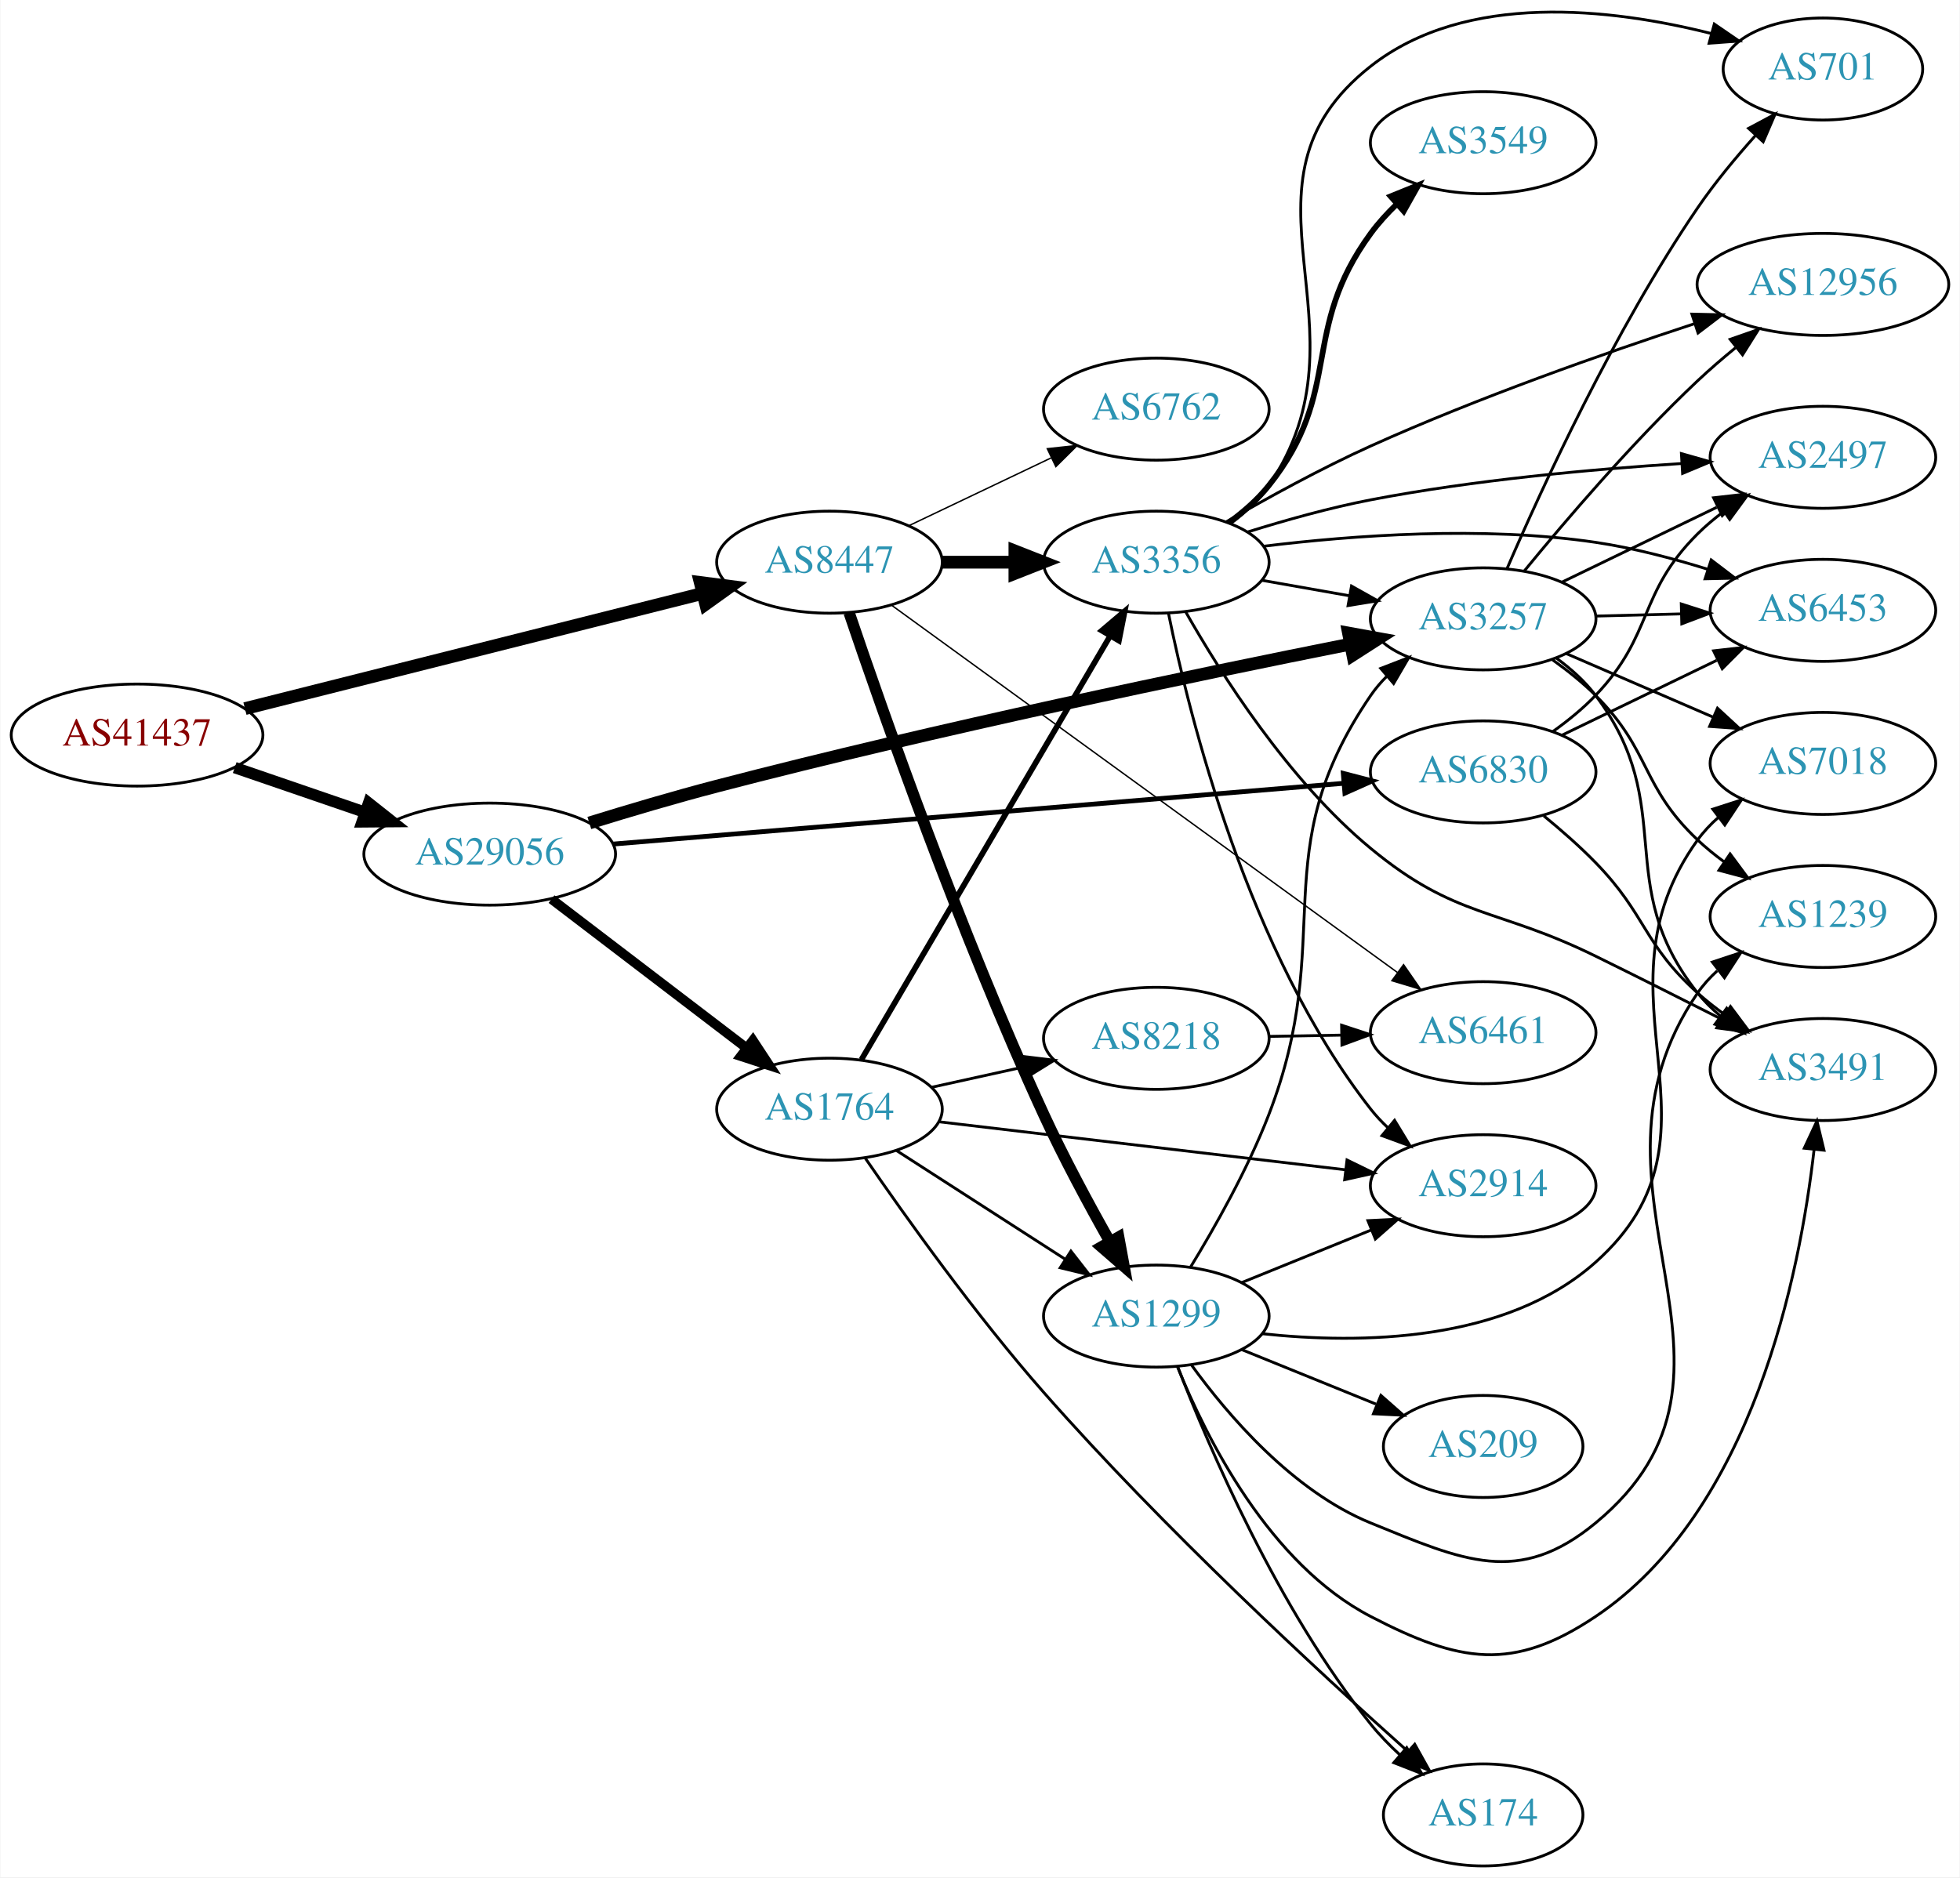
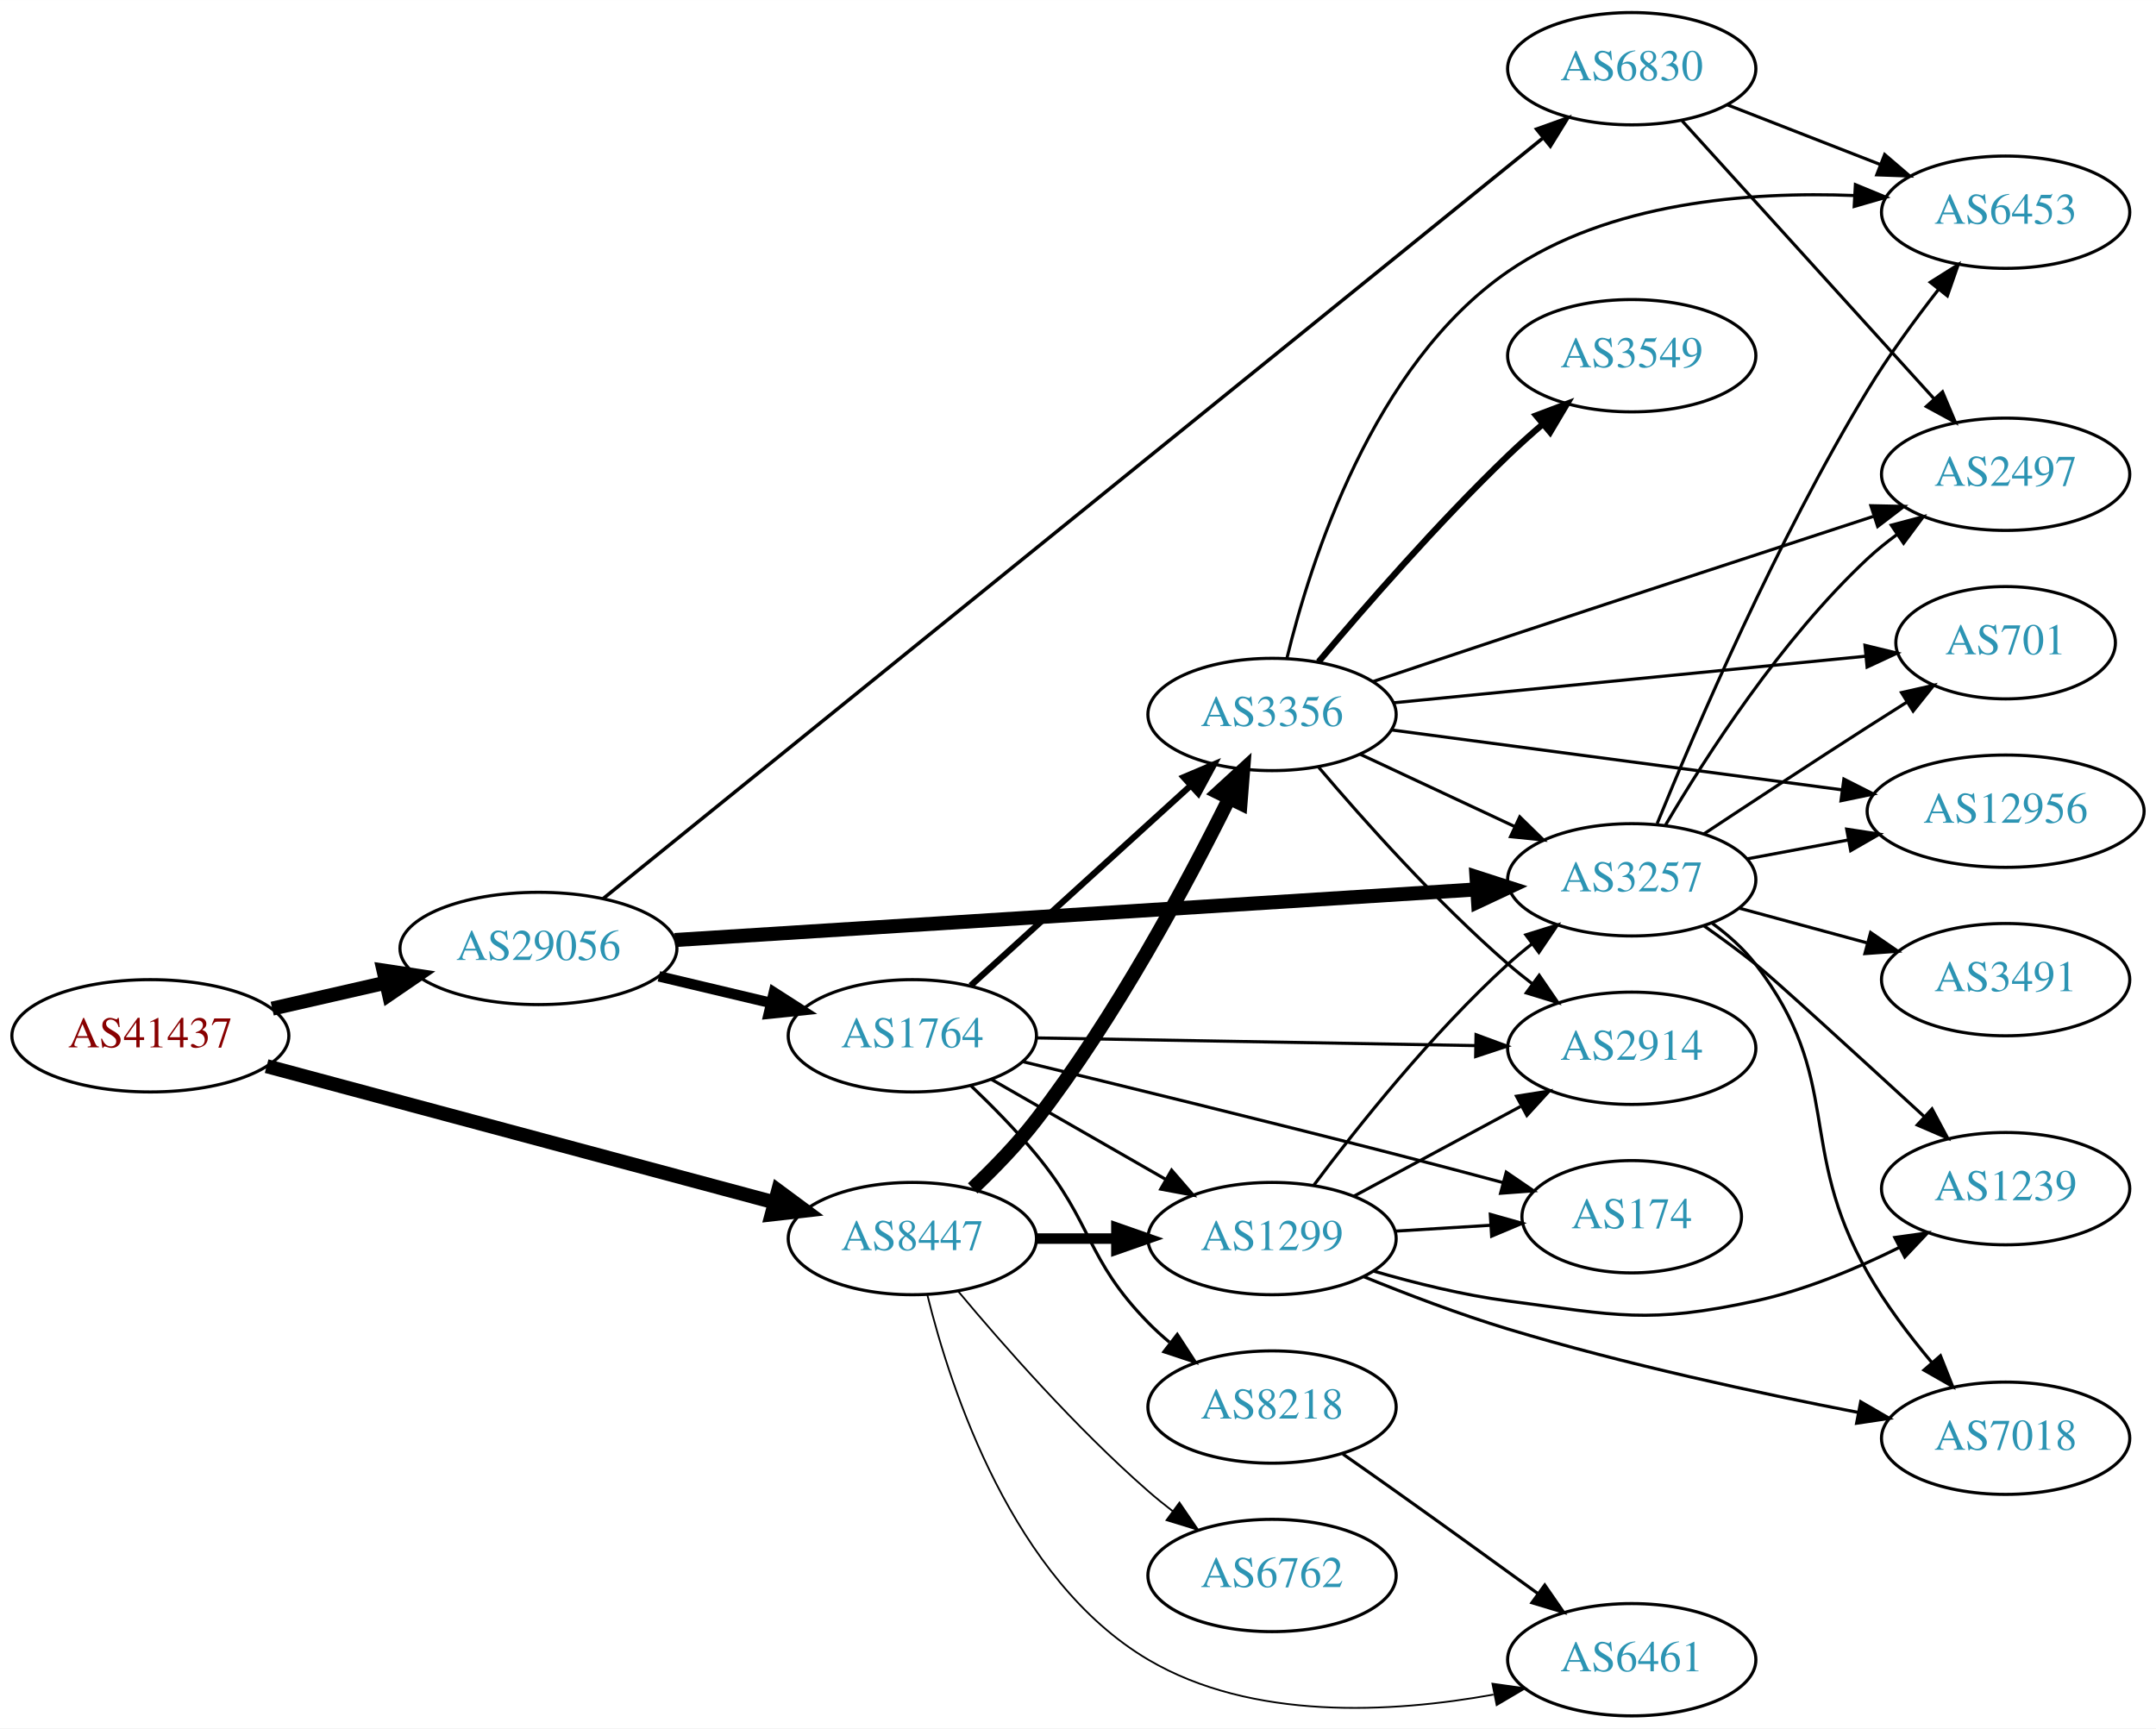
- <svg xmlns="http://www.w3.org/2000/svg" xmlns:xlink="http://www.w3.org/1999/xlink" width="691pt" height="662pt" viewBox="0.00 0.00 691.06 662.35">
-   <g id="graph0" class="graph" transform="scale(1 1) rotate(0) translate(4 658.35)">
-     <polygon fill="white" stroke="none" points="-4,4 -4,-658.35 687.055,-658.35 687.055,4 -4,4" />
+ <svg xmlns="http://www.w3.org/2000/svg" xmlns:xlink="http://www.w3.org/1999/xlink" width="691pt" height="554pt" viewBox="0.00 0.00 691.06 554.00">
+   <g id="graph0" class="graph" transform="scale(1 1) rotate(0) translate(4 550)">
+     <polygon fill="white" stroke="none" points="-4,4 -4,-550 687.055,-550 687.055,4 -4,4" />
    <g id="node1" class="node">
      <g id="a_node1">
        <a xlink:href="/asn/41437" xlink:title="AS41437 ~ KNAPP AG [AT]">
-           <ellipse fill="#ffffff" stroke="black" cx="44.196" cy="-399" rx="44.393" ry="18" />
-           <text text-anchor="middle" x="44.196" y="-395.3" font-family="Times,serif" font-size="14.00" fill="#880000">AS41437</text>
+           <ellipse fill="#ffffff" stroke="black" cx="44.196" cy="-218" rx="44.393" ry="18" />
+           <text text-anchor="middle" x="44.196" y="-214.3" font-family="Times,serif" font-size="14.00" fill="#880000">AS41437</text>
        </a>
      </g>
    </g>
    <g id="node2" class="node">
      <g id="a_node2">
        <a xlink:href="/asn/8447" xlink:title="AS8447 ~ A1 Telekom Austria AG [AT]">
-           <ellipse fill="#ffffff" stroke="black" cx="288.431" cy="-460" rx="39.794" ry="18" />
-           <text text-anchor="middle" x="288.431" y="-456.3" font-family="Times,serif" font-size="14.00" fill="#2c94b3">AS8447</text>
+           <ellipse fill="#ffffff" stroke="black" cx="288.431" cy="-153" rx="39.794" ry="18" />
+           <text text-anchor="middle" x="288.431" y="-149.3" font-family="Times,serif" font-size="14.00" fill="#2c94b3">AS8447</text>
        </a>
      </g>
    </g>
    <g id="edge1" class="edge">
-       <path fill="none" stroke="black" stroke-width="4.5" d="M82.25,-408.331C125.713,-419.276 197.674,-437.397 243.796,-449.012" />
-       <polygon fill="black" stroke="black" stroke-width="4.5" points="242.851,-452.834 253.51,-451.458 244.774,-445.198 242.851,-452.834" />
+       <path fill="none" stroke="black" stroke-width="4.5" d="M81.461,-208.269C124.989,-196.589 197.902,-177.024 244.282,-164.578" />
+       <polygon fill="black" stroke="black" stroke-width="4.5" points="245.403,-168.354 254.041,-161.96 243.362,-160.748 245.403,-168.354" />
    </g>
    <g id="node3" class="node">
      <g id="a_node3">
        <a xlink:href="/asn/29056" xlink:title="AS29056 ~ Citycom Telekommunikation GmbH [AT]">
-           <ellipse fill="#ffffff" stroke="black" cx="168.588" cy="-357" rx="44.393" ry="18" />
-           <text text-anchor="middle" x="168.588" y="-353.3" font-family="Times,serif" font-size="14.00" fill="#2c94b3">AS29056</text>
+           <ellipse fill="#ffffff" stroke="black" cx="168.588" cy="-246" rx="44.393" ry="18" />
+           <text text-anchor="middle" x="168.588" y="-242.3" font-family="Times,serif" font-size="14.00" fill="#2c94b3">AS29056</text>
        </a>
      </g>
    </g>
    <g id="edge2" class="edge">
-       <path fill="none" stroke="black" stroke-width="4.026" d="M78.64,-387.523C92.807,-382.662 109.491,-376.937 124.559,-371.766" />
-       <polygon fill="black" stroke="black" stroke-width="4.026" points="125.869,-375.041 134.184,-368.463 123.582,-368.376 125.869,-375.041" />
+       <path fill="none" stroke="black" stroke-width="4.5" d="M83.251,-226.706C94.763,-229.34 107.558,-232.267 119.63,-235.028" />
+       <polygon fill="black" stroke="black" stroke-width="4.5" points="118.931,-238.908 129.557,-237.299 120.687,-231.231 118.931,-238.908" />
    </g>
    <g id="node4" class="node">
      <g id="a_node4">
-         <a xlink:href="/asn/6762" xlink:title="AS6762 ~ TELECOM ITALIA SPARKLE S.p.A. [IT]">
-           <ellipse fill="#ffffff" stroke="black" cx="403.724" cy="-514" rx="39.794" ry="18" />
-           <text text-anchor="middle" x="403.724" y="-510.3" font-family="Times,serif" font-size="14.00" fill="#2c94b3">AS6762</text>
+         <a xlink:href="/asn/1299" xlink:title="AS1299 ~ Telia Carrier [EU]">
+           <ellipse fill="#ffffff" stroke="black" cx="403.724" cy="-153" rx="39.794" ry="18" />
+           <text text-anchor="middle" x="403.724" y="-149.3" font-family="Times,serif" font-size="14.00" fill="#2c94b3">AS1299</text>
        </a>
      </g>
    </g>
    <g id="edge3" class="edge">
-       <path fill="none" stroke="black" stroke-width="0.5" d="M316.567,-472.934C331.561,-480.081 350.382,-489.052 366.605,-496.785" />
-       <polygon fill="black" stroke="black" stroke-width="0.5" points="365.276,-500.028 375.809,-501.171 368.288,-493.709 365.276,-500.028" />
+       <path fill="none" stroke="black" stroke-width="3.375" d="M328.103,-153C336.306,-153 345.07,-153 353.602,-153" />
+       <polygon fill="black" stroke="black" stroke-width="3.375" points="353.841,-156.5 363.841,-153 353.841,-149.5 353.841,-156.5" />
    </g>
    <g id="node5" class="node">
      <g id="a_node5">
        <a xlink:href="/asn/3356" xlink:title="AS3356 ~ Level 3 Parent, LLC [US]">
-           <ellipse fill="#ffffff" stroke="black" cx="403.724" cy="-460" rx="39.794" ry="18" />
-           <text text-anchor="middle" x="403.724" y="-456.3" font-family="Times,serif" font-size="14.00" fill="#2c94b3">AS3356</text>
+           <ellipse fill="#ffffff" stroke="black" cx="403.724" cy="-321" rx="39.794" ry="18" />
+           <text text-anchor="middle" x="403.724" y="-317.3" font-family="Times,serif" font-size="14.00" fill="#2c94b3">AS3356</text>
        </a>
      </g>
    </g>
    <g id="edge4" class="edge">
-       <path fill="none" stroke="black" stroke-width="4.5" d="M328.103,-460C336.306,-460 345.07,-460 353.602,-460" />
-       <polygon fill="black" stroke="black" stroke-width="4.5" points="353.841,-463.938 363.841,-460 353.841,-456.063 353.841,-463.938" />
+       <path fill="none" stroke="black" stroke-width="4.5" d="M307.8,-169.089C314.597,-175.531 322.096,-183.254 328.077,-191 353.576,-224.023 376.412,-266.667 389.921,-293.931" />
+       <polygon fill="black" stroke="black" stroke-width="4.5" points="386.537,-295.976 394.463,-303.234 393.614,-292.52 386.537,-295.976" />
    </g>
    <g id="node6" class="node">
      <g id="a_node6">
-         <a xlink:href="/asn/1299" xlink:title="AS1299 ~ Telia Carrier [EU]">
-           <ellipse fill="#ffffff" stroke="black" cx="403.724" cy="-194" rx="39.794" ry="18" />
-           <text text-anchor="middle" x="403.724" y="-190.3" font-family="Times,serif" font-size="14.00" fill="#2c94b3">AS1299</text>
+         <a xlink:href="/asn/6461" xlink:title="AS6461 ~ Zayo Bandwidth [US]">
+           <ellipse fill="#ffffff" stroke="black" cx="519.017" cy="-18" rx="39.794" ry="18" />
+           <text text-anchor="middle" x="519.017" y="-14.3" font-family="Times,serif" font-size="14.00" fill="#2c94b3">AS6461</text>
        </a>
      </g>
    </g>
    <g id="edge5" class="edge">
-       <path fill="none" stroke="black" stroke-width="4" d="M295.354,-442.197C307.089,-407.511 334.707,-328.698 364.077,-265 371.028,-249.924 379.807,-233.622 387.24,-220.445" />
-       <polygon fill="black" stroke="black" stroke-width="4" points="390.449,-221.884 392.369,-211.465 384.37,-218.412 390.449,-221.884" />
+       <path fill="none" stroke="black" stroke-width="0.562" d="M293.253,-134.899C300.78,-104.394 320.708,-43.577 364.077,-18 397.313,1.601 442.023,-0.907 474.693,-6.82" />
+       <polygon fill="black" stroke="black" stroke-width="0.562" points="474.358,-10.322 484.848,-8.836 475.721,-3.456 474.358,-10.322" />
    </g>
    <g id="node7" class="node">
      <g id="a_node7">
-         <a xlink:href="/asn/6461" xlink:title="AS6461 ~ Zayo Bandwidth [US]">
-           <ellipse fill="#ffffff" stroke="black" cx="519.017" cy="-294" rx="39.794" ry="18" />
-           <text text-anchor="middle" x="519.017" y="-290.3" font-family="Times,serif" font-size="14.00" fill="#2c94b3">AS6461</text>
+         <a xlink:href="/asn/6762" xlink:title="AS6762 ~ TELECOM ITALIA SPARKLE S.p.A. [IT]">
+           <ellipse fill="#ffffff" stroke="black" cx="403.724" cy="-45" rx="39.794" ry="18" />
+           <text text-anchor="middle" x="403.724" y="-41.3" font-family="Times,serif" font-size="14.00" fill="#2c94b3">AS6762</text>
        </a>
      </g>
    </g>
    <g id="edge6" class="edge">
-       <path fill="none" stroke="black" stroke-width="0.5" d="M310.526,-444.681C351.521,-414.91 442.013,-349.194 488.772,-315.237" />
-       <polygon fill="black" stroke="black" stroke-width="0.5" points="490.938,-317.99 496.973,-309.282 486.824,-312.326 490.938,-317.99" />
+       <path fill="none" stroke="black" stroke-width="0.562" d="M303.061,-136.183C317.343,-119.071 340.89,-92.255 364.077,-72 366.543,-69.846 369.182,-67.706 371.879,-65.628" />
+       <polygon fill="black" stroke="black" stroke-width="0.562" points="374.052,-68.375 380.033,-59.63 369.904,-62.736 374.052,-68.375" />
+     </g>
+     <g id="node12" class="node">
+       <g id="a_node12">
+         <a xlink:href="/asn/3257" xlink:title="AS3257 ~ GTT [DE]">
+           <ellipse fill="#ffffff" stroke="black" cx="519.017" cy="-268" rx="39.794" ry="18" />
+           <text text-anchor="middle" x="519.017" y="-264.3" font-family="Times,serif" font-size="14.00" fill="#2c94b3">AS3257</text>
+         </a>
+       </g>
+     </g>
+     <g id="edge21" class="edge">
+       <path fill="none" stroke="black" stroke-width="4.5" d="M212.312,-248.698C277.389,-252.807 400.989,-260.611 469.407,-264.931" />
+       <polygon fill="black" stroke="black" stroke-width="4.5" points="469.263,-268.867 479.492,-265.568 469.76,-261.008 469.263,-268.867" />
+     </g>
+     <g id="node18" class="node">
+       <g id="a_node18">
+         <a xlink:href="/asn/1764" xlink:title="AS1764 ~ NEXTLAYER-AS [AT]">
+           <ellipse fill="#ffffff" stroke="black" cx="288.431" cy="-218" rx="39.794" ry="18" />
+           <text text-anchor="middle" x="288.431" y="-214.3" font-family="Times,serif" font-size="14.00" fill="#2c94b3">AS1764</text>
+         </a>
+       </g>
+     </g>
+     <g id="edge19" class="edge">
+       <path fill="none" stroke="black" stroke-width="3.375" d="M207.198,-237.064C218.556,-234.365 231.134,-231.376 242.897,-228.581" />
+       <polygon fill="black" stroke="black" stroke-width="3.375" points="244.053,-231.904 252.973,-226.187 242.435,-225.094 244.053,-231.904" />
+     </g>
+     <g id="node19" class="node">
+       <g id="a_node19">
+         <a xlink:href="/asn/6830" xlink:title="AS6830 ~ LGI-UPC [AT]">
+           <ellipse fill="#ffffff" stroke="black" cx="519.017" cy="-528" rx="39.794" ry="18" />
+           <text text-anchor="middle" x="519.017" y="-524.3" font-family="Times,serif" font-size="14.00" fill="#2c94b3">AS6830</text>
+         </a>
+       </g>
+     </g>
+     <g id="edge20" class="edge">
+       <path fill="none" stroke="black" stroke-width="1.125" d="M189.32,-261.97C248.131,-309.569 422.357,-450.578 490.375,-505.628" />
+       <polygon fill="black" stroke="black" stroke-width="1.125" points="488.527,-508.635 498.502,-512.206 492.931,-503.194 488.527,-508.635" />
+     </g>
+     <g id="node8" class="node">
+       <g id="a_node8">
+         <a xlink:href="/asn/174" xlink:title="AS174 ~ Cogent Communications [US]">
+           <ellipse fill="#ffffff" stroke="black" cx="519.017" cy="-160" rx="35.194" ry="18" />
+           <text text-anchor="middle" x="519.017" y="-156.3" font-family="Times,serif" font-size="14.00" fill="#2c94b3">AS174</text>
+         </a>
+       </g>
+     </g>
+     <g id="edge7" class="edge">
+       <path fill="none" stroke="black" d="M443.08,-155.37C452.894,-155.976 463.529,-156.633 473.62,-157.257" />
+       <polygon fill="black" stroke="black" points="473.684,-160.767 483.881,-157.891 474.116,-153.781 473.684,-160.767" />
+     </g>
+     <g id="node9" class="node">
+       <g id="a_node9">
+         <a xlink:href="/asn/1239" xlink:title="AS1239 ~ Sprint [US]">
+           <ellipse fill="#ffffff" stroke="black" cx="638.859" cy="-169" rx="39.794" ry="18" />
+           <text text-anchor="middle" x="638.859" y="-165.3" font-family="Times,serif" font-size="14.00" fill="#2c94b3">AS1239</text>
+         </a>
+       </g>
+     </g>
+     <g id="edge8" class="edge">
+       <path fill="none" stroke="black" d="M436.319,-142.572C449.474,-138.746 465.004,-134.891 479.37,-133 514.31,-128.4 524.221,-125.539 558.663,-133 574.494,-136.429 590.961,-143.304 604.752,-150.135" />
+       <polygon fill="black" stroke="black" points="603.339,-153.344 613.831,-154.814 606.546,-147.122 603.339,-153.344" />
+     </g>
+     <g id="node10" class="node">
+       <g id="a_node10">
+         <a xlink:href="/asn/7018" xlink:title="AS7018 ~ AT&amp;T Services, Inc. [US]">
+           <ellipse fill="#ffffff" stroke="black" cx="638.859" cy="-89" rx="39.794" ry="18" />
+           <text text-anchor="middle" x="638.859" y="-85.3" font-family="Times,serif" font-size="14.00" fill="#2c94b3">AS7018</text>
+         </a>
+       </g>
+     </g>
+     <g id="edge9" class="edge">
+       <path fill="none" stroke="black" d="M433.077,-140.804C446.871,-135.175 463.801,-128.713 479.37,-124 516.604,-112.729 559.773,-103.435 591.645,-97.264" />
+       <polygon fill="black" stroke="black" points="592.407,-100.682 601.575,-95.372 591.097,-93.806 592.407,-100.682" />
+     </g>
+     <g id="node11" class="node">
+       <g id="a_node11">
+         <a xlink:href="/asn/2914" xlink:title="AS2914 ~ NTT America, Inc. [US]">
+           <ellipse fill="#ffffff" stroke="black" cx="519.017" cy="-214" rx="39.794" ry="18" />
+           <text text-anchor="middle" x="519.017" y="-210.3" font-family="Times,serif" font-size="14.00" fill="#2c94b3">AS2914</text>
+         </a>
+       </g>
+     </g>
+     <g id="edge10" class="edge">
+       <path fill="none" stroke="black" d="M429.867,-166.538C445.598,-175.008 466.082,-186.037 483.344,-195.331" />
+       <polygon fill="black" stroke="black" points="482.088,-198.63 492.552,-200.289 485.406,-192.467 482.088,-198.63" />
+     </g>
+     <g id="edge11" class="edge">
+       <path fill="none" stroke="black" d="M417.049,-170.017C430.983,-188.622 454.927,-218.746 479.37,-241 481.791,-243.204 484.399,-245.379 487.076,-247.479" />
+       <polygon fill="black" stroke="black" points="485.084,-250.359 495.199,-253.513 489.259,-244.74 485.084,-250.359" />
+     </g>
+     <g id="edge14" class="edge">
+       <path fill="none" stroke="black" d="M418.66,-304.093C432.998,-287.193 456.418,-260.924 479.37,-241 481.843,-238.854 484.486,-236.719 487.186,-234.645" />
+       <polygon fill="black" stroke="black" points="489.358,-237.392 495.345,-228.651 485.214,-231.751 489.358,-237.392" />
+     </g>
+     <g id="edge12" class="edge">
+       <path fill="none" stroke="black" d="M431.86,-308.305C446.745,-301.342 465.401,-292.615 481.543,-285.063" />
+       <polygon fill="black" stroke="black" points="483.134,-288.183 490.709,-280.775 480.168,-281.842 483.134,-288.183" />
+     </g>
+     <g id="node13" class="node">
+       <g id="a_node13">
+         <a xlink:href="/asn/2497" xlink:title="AS2497 ~ Internet Initiative Japan Inc. [JP]">
+           <ellipse fill="#ffffff" stroke="black" cx="638.859" cy="-398" rx="39.794" ry="18" />
+           <text text-anchor="middle" x="638.859" y="-394.3" font-family="Times,serif" font-size="14.00" fill="#2c94b3">AS2497</text>
+         </a>
+       </g>
+     </g>
+     <g id="edge13" class="edge">
+       <path fill="none" stroke="black" d="M435.944,-331.503C449.311,-335.988 465.1,-341.269 479.37,-346 519.055,-359.156 564.387,-374.012 596.374,-384.466" />
+       <polygon fill="black" stroke="black" points="595.674,-387.919 606.267,-387.698 597.848,-381.265 595.674,-387.919" />
+     </g>
+     <g id="node14" class="node">
+       <g id="a_node14">
+         <a xlink:href="/asn/6453" xlink:title="AS6453 ~ TATA COMMUNICATIONS (AMERICA) INC [US]">
+           <ellipse fill="#ffffff" stroke="black" cx="638.859" cy="-482" rx="39.794" ry="18" />
+           <text text-anchor="middle" x="638.859" y="-478.3" font-family="Times,serif" font-size="14.00" fill="#2c94b3">AS6453</text>
+         </a>
+       </g>
+     </g>
+     <g id="edge15" class="edge">
+       <path fill="none" stroke="black" d="M408.478,-338.953C415.99,-369.974 436.016,-433.145 479.37,-463 511.638,-485.221 556.601,-488.693 590.398,-487.348" />
+       <polygon fill="black" stroke="black" points="590.709,-490.837 600.501,-486.792 590.324,-483.847 590.709,-490.837" />
    </g>
    <g id="node15" class="node">
      <g id="a_node15">
-         <a xlink:href="/asn/3257" xlink:title="AS3257 ~ GTT [DE]">
-           <ellipse fill="#ffffff" stroke="black" cx="519.017" cy="-440" rx="39.794" ry="18" />
-           <text text-anchor="middle" x="519.017" y="-436.3" font-family="Times,serif" font-size="14.00" fill="#2c94b3">AS3257</text>
-         </a>
-       </g>
+         <a xlink:href="/asn/701" xlink:title="AS701 ~ UUNET [US]">
+           <ellipse fill="#ffffff" stroke="black" cx="638.859" cy="-344" rx="35.194" ry="18" />
+           <text text-anchor="middle" x="638.859" y="-340.3" font-family="Times,serif" font-size="14.00" fill="#2c94b3">AS701</text>
+         </a>
+       </g>
+     </g>
+     <g id="edge16" class="edge">
+       <path fill="none" stroke="black" d="M442.7,-324.747C484.149,-328.836 550.414,-335.373 594.037,-339.677" />
+       <polygon fill="black" stroke="black" points="593.772,-343.167 604.067,-340.666 594.459,-336.201 593.772,-343.167" />
+     </g>
+     <g id="node16" class="node">
+       <g id="a_node16">
+         <a xlink:href="/asn/3549" xlink:title="AS3549 ~ Level 3 Parent, LLC [US]">
+           <ellipse fill="#ffffff" stroke="black" cx="519.017" cy="-436" rx="39.794" ry="18" />
+           <text text-anchor="middle" x="519.017" y="-432.3" font-family="Times,serif" font-size="14.00" fill="#2c94b3">AS3549</text>
+         </a>
+       </g>
+     </g>
+     <g id="edge17" class="edge">
+       <path fill="none" stroke="black" stroke-width="2" d="M418.634,-337.88C433.14,-355.135 456.861,-382.392 479.37,-404 482.878,-407.367 486.693,-410.787 490.514,-414.076" />
+       <polygon fill="black" stroke="black" stroke-width="2" points="488.362,-416.839 498.272,-420.587 492.862,-411.478 488.362,-416.839" />
+     </g>
+     <g id="node17" class="node">
+       <g id="a_node17">
+         <a xlink:href="/asn/12956" xlink:title="AS12956 ~ TELXIUS [ES]">
+           <ellipse fill="#ffffff" stroke="black" cx="638.859" cy="-290" rx="44.393" ry="18" />
+           <text text-anchor="middle" x="638.859" y="-286.3" font-family="Times,serif" font-size="14.00" fill="#2c94b3">AS12956</text>
+         </a>
+       </g>
+     </g>
+     <g id="edge18" class="edge">
+       <path fill="none" stroke="black" d="M441.923,-316.054C480.959,-310.863 542.612,-302.665 586.323,-296.853" />
+       <polygon fill="black" stroke="black" points="587.018,-300.291 596.469,-295.504 586.095,-293.352 587.018,-300.291" />
+     </g>
+     <g id="edge32" class="edge">
+       <path fill="none" stroke="black" d="M542.039,-253.34C547.569,-249.463 553.419,-245.188 558.663,-241 564.257,-236.534 591.805,-211.362 612.855,-192.027" />
+       <polygon fill="black" stroke="black" points="615.27,-194.561 620.263,-185.216 610.533,-189.407 615.27,-194.561" />
+     </g>
+     <g id="edge33" class="edge">
+       <path fill="none" stroke="black" d="M544.848,-254.043C549.929,-250.317 554.875,-245.934 558.663,-241 587.179,-203.867 571.55,-182.716 594.663,-142 600.347,-131.987 607.926,-121.952 615.147,-113.351" />
+       <polygon fill="black" stroke="black" points="617.972,-115.435 621.887,-105.59 612.687,-110.845 617.972,-115.435" />
+     </g>
+     <g id="edge36" class="edge">
+       <path fill="none" stroke="black" d="M529.886,-285.618C542.747,-307.492 566.9,-345.076 594.663,-371 597.562,-373.707 600.77,-376.294 604.092,-378.72" />
+       <polygon fill="black" stroke="black" points="602.224,-381.682 612.466,-384.395 606.152,-375.888 602.224,-381.682" />
+     </g>
+     <g id="edge30" class="edge">
+       <path fill="none" stroke="black" d="M527.168,-286.036C539.312,-315.887 565.506,-377.03 594.663,-425 601.347,-435.996 609.699,-447.431 617.273,-457.148" />
+       <polygon fill="black" stroke="black" points="614.704,-459.54 623.667,-465.189 620.183,-455.184 614.704,-459.54" />
+     </g>
+     <g id="edge31" class="edge">
+       <path fill="none" stroke="black" d="M542.143,-282.709C556.953,-292.509 576.911,-305.627 594.663,-317 598.731,-319.606 603.03,-322.329 607.275,-325.001" />
+       <polygon fill="black" stroke="black" points="605.493,-328.014 615.825,-330.359 609.21,-322.083 605.493,-328.014" />
+     </g>
+     <g id="edge34" class="edge">
+       <path fill="none" stroke="black" d="M556.014,-274.72C566.275,-276.636 577.634,-278.757 588.542,-280.793" />
+       <polygon fill="black" stroke="black" points="587.916,-284.237 598.389,-282.631 589.201,-277.355 587.916,-284.237" />
+     </g>
+     <g id="node21" class="node">
+       <g id="a_node21">
+         <a xlink:href="/asn/3491" xlink:title="AS3491 ~ PCCW Global, Inc. [US]">
+           <ellipse fill="#ffffff" stroke="black" cx="638.859" cy="-236" rx="39.794" ry="18" />
+           <text text-anchor="middle" x="638.859" y="-232.3" font-family="Times,serif" font-size="14.00" fill="#2c94b3">AS3491</text>
+         </a>
+       </g>
+     </g>
+     <g id="edge35" class="edge">
+       <path fill="none" stroke="black" d="M553.47,-258.916C566.159,-255.47 580.798,-251.495 594.285,-247.833" />
+       <polygon fill="black" stroke="black" points="595.589,-251.105 604.322,-245.107 593.754,-244.35 595.589,-251.105" />
+     </g>
+     <g id="edge22" class="edge">
+       <path fill="none" stroke="black" d="M313.735,-204.056C330.013,-194.717 351.649,-182.303 369.511,-172.055" />
+       <polygon fill="black" stroke="black" points="371.528,-174.933 378.46,-166.921 368.044,-168.862 371.528,-174.933" />
+     </g>
+     <g id="edge25" class="edge">
+       <path fill="none" stroke="black" stroke-width="2" d="M307.133,-234.094C326.089,-251.328 356.322,-278.814 377.706,-298.255" />
+       <polygon fill="black" stroke="black" stroke-width="2" points="375.392,-300.882 385.146,-305.019 380.101,-295.703 375.392,-300.882" />
+     </g>
+     <g id="edge26" class="edge">
+       <path fill="none" stroke="black" d="M323.719,-209.742C354.947,-202.171 402.315,-190.566 443.37,-180 454.512,-177.133 466.565,-173.942 477.668,-170.967" />
+       <polygon fill="black" stroke="black" points="478.797,-174.288 487.545,-168.31 476.979,-167.528 478.797,-174.288" />
    </g>
    <g id="edge23" class="edge">
-       <path fill="none" stroke="black" stroke-width="4.5" d="M203.726,-367.986C217.633,-372.294 233.909,-377.123 248.784,-381 326.65,-401.297 418.391,-420.386 472.179,-431.097" />
-       <polygon fill="black" stroke="black" stroke-width="4.5" points="471.518,-434.98 482.093,-433.062 473.049,-427.255 471.518,-434.98" />
+       <path fill="none" stroke="black" d="M328.207,-217.321C367.04,-216.642 426.923,-215.594 469.021,-214.857" />
+       <polygon fill="black" stroke="black" points="469.113,-218.356 479.05,-214.682 468.99,-211.357 469.113,-218.356" />
    </g>
    <g id="node20" class="node">
      <g id="a_node20">
-         <a xlink:href="/asn/1764" xlink:title="AS1764 ~ NEXTLAYER-AS [AT]">
-           <ellipse fill="#ffffff" stroke="black" cx="288.431" cy="-267" rx="39.794" ry="18" />
-           <text text-anchor="middle" x="288.431" y="-263.3" font-family="Times,serif" font-size="14.00" fill="#2c94b3">AS1764</text>
-         </a>
-       </g>
-     </g>
-     <g id="edge22" class="edge">
-       <path fill="none" stroke="black" stroke-width="3.375" d="M190.385,-341.117C209.518,-326.505 238.049,-304.714 259.229,-288.538" />
-       <polygon fill="black" stroke="black" stroke-width="3.375" points="261.413,-291.275 267.236,-282.424 257.164,-285.712 261.413,-291.275" />
-     </g>
-     <g id="node21" class="node">
-       <g id="a_node21">
-         <a xlink:href="/asn/6830" xlink:title="AS6830 ~ LGI-UPC [AT]">
-           <ellipse fill="#ffffff" stroke="black" cx="519.017" cy="-386" rx="39.794" ry="18" />
-           <text text-anchor="middle" x="519.017" y="-382.3" font-family="Times,serif" font-size="14.00" fill="#2c94b3">AS6830</text>
+         <a xlink:href="/asn/8218" xlink:title="AS8218 ~ legacy Neotelecoms [FR]">
+           <ellipse fill="#ffffff" stroke="black" cx="403.724" cy="-99" rx="39.794" ry="18" />
+           <text text-anchor="middle" x="403.724" y="-95.3" font-family="Times,serif" font-size="14.00" fill="#2c94b3">AS8218</text>
        </a>
      </g>
    </g>
    <g id="edge24" class="edge">
-       <path fill="none" stroke="black" stroke-width="1.688" d="M211.964,-360.527C277.085,-365.947 401.392,-376.293 469.842,-381.99" />
-       <polygon fill="black" stroke="black" stroke-width="1.688" points="469.67,-385.488 479.926,-382.83 470.251,-378.512 469.67,-385.488" />
-     </g>
-     <g id="node8" class="node">
-       <g id="a_node8">
-         <a xlink:href="/asn/701" xlink:title="AS701 ~ UUNET [US]">
-           <ellipse fill="#ffffff" stroke="black" cx="638.859" cy="-634" rx="35.194" ry="18" />
-           <text text-anchor="middle" x="638.859" y="-630.3" font-family="Times,serif" font-size="14.00" fill="#2c94b3">AS701</text>
-         </a>
-       </g>
-     </g>
-     <g id="edge7" class="edge">
-       <path fill="none" stroke="black" d="M429.967,-473.659C435.026,-477.4 439.859,-481.865 443.37,-487 481.583,-542.88 426.145,-593.169 479.37,-635 513.041,-661.462 564.35,-655.379 599.406,-646.542" />
-       <polygon fill="black" stroke="black" points="600.539,-649.862 609.28,-643.873 598.713,-643.104 600.539,-649.862" />
-     </g>
-     <g id="node9" class="node">
-       <g id="a_node9">
-         <a xlink:href="/asn/2914" xlink:title="AS2914 ~ NTT America, Inc. [US]">
-           <ellipse fill="#ffffff" stroke="black" cx="519.017" cy="-240" rx="39.794" ry="18" />
-           <text text-anchor="middle" x="519.017" y="-236.3" font-family="Times,serif" font-size="14.00" fill="#2c94b3">AS2914</text>
-         </a>
-       </g>
-     </g>
-     <g id="edge8" class="edge">
-       <path fill="none" stroke="black" d="M407.999,-442.018C415.352,-405.68 436.03,-322.268 479.37,-267 481.17,-264.706 483.216,-262.527 485.407,-260.476" />
-       <polygon fill="black" stroke="black" points="487.762,-263.071 493.259,-254.014 483.314,-257.666 487.762,-263.071" />
-     </g>
-     <g id="node10" class="node">
-       <g id="a_node10">
-         <a xlink:href="/asn/12956" xlink:title="AS12956 ~ TELXIUS [ES]">
-           <ellipse fill="#ffffff" stroke="black" cx="638.859" cy="-558" rx="44.393" ry="18" />
-           <text text-anchor="middle" x="638.859" y="-554.3" font-family="Times,serif" font-size="14.00" fill="#2c94b3">AS12956</text>
-         </a>
-       </g>
-     </g>
-     <g id="edge9" class="edge">
-       <path fill="none" stroke="black" d="M428.439,-474.276C442.873,-482.647 461.849,-493.096 479.37,-501 517.053,-517.998 561.451,-533.606 593.655,-544.174" />
-       <polygon fill="black" stroke="black" points="592.644,-547.526 603.236,-547.289 594.808,-540.869 592.644,-547.526" />
-     </g>
-     <g id="node11" class="node">
-       <g id="a_node11">
-         <a xlink:href="/asn/3549" xlink:title="AS3549 ~ Level 3 Parent, LLC [US]">
-           <ellipse fill="#ffffff" stroke="black" cx="519.017" cy="-608" rx="39.794" ry="18" />
-           <text text-anchor="middle" x="519.017" y="-604.3" font-family="Times,serif" font-size="14.00" fill="#2c94b3">AS3549</text>
-         </a>
-       </g>
-     </g>
-     <g id="edge10" class="edge">
-       <path fill="none" stroke="black" stroke-width="2" d="M429.426,-474.058C434.514,-477.779 439.494,-482.135 443.37,-487 469.957,-520.374 454.17,-541.567 479.37,-576 482.047,-579.658 485.232,-583.15 488.609,-586.394" />
-       <polygon fill="black" stroke="black" stroke-width="2" points="486.364,-589.081 496.182,-593.065 490.991,-583.829 486.364,-589.081" />
-     </g>
-     <g id="node12" class="node">
-       <g id="a_node12">
-         <a xlink:href="/asn/2497" xlink:title="AS2497 ~ Internet Initiative Japan Inc. [JP]">
-           <ellipse fill="#ffffff" stroke="black" cx="638.859" cy="-497" rx="39.794" ry="18" />
-           <text text-anchor="middle" x="638.859" y="-493.3" font-family="Times,serif" font-size="14.00" fill="#2c94b3">AS2497</text>
-         </a>
-       </g>
-     </g>
-     <g id="edge11" class="edge">
-       <path fill="none" stroke="black" d="M435.992,-470.673C449.231,-474.809 464.91,-479.212 479.37,-482 515.7,-489.005 557.372,-492.786 588.866,-494.799" />
-       <polygon fill="black" stroke="black" points="588.942,-498.309 599.134,-495.416 589.362,-491.322 588.942,-498.309" />
-     </g>
-     <g id="node13" class="node">
-       <g id="a_node13">
-         <a xlink:href="/asn/6453" xlink:title="AS6453 ~ TATA COMMUNICATIONS (AMERICA) INC [US]">
-           <ellipse fill="#ffffff" stroke="black" cx="638.859" cy="-443" rx="39.794" ry="18" />
-           <text text-anchor="middle" x="638.859" y="-439.3" font-family="Times,serif" font-size="14.00" fill="#2c94b3">AS6453</text>
-         </a>
-       </g>
-     </g>
-     <g id="edge12" class="edge">
-       <path fill="none" stroke="black" d="M441.628,-465.632C472.939,-469.468 518.967,-472.883 558.663,-467 571.783,-465.056 585.74,-461.392 598.224,-457.503" />
-       <polygon fill="black" stroke="black" points="599.449,-460.785 607.876,-454.364 597.283,-454.128 599.449,-460.785" />
-     </g>
-     <g id="node14" class="node">
-       <g id="a_node14">
-         <a xlink:href="/asn/3491" xlink:title="AS3491 ~ PCCW Global, Inc. [US]">
-           <ellipse fill="#ffffff" stroke="black" cx="638.859" cy="-281" rx="39.794" ry="18" />
-           <text text-anchor="middle" x="638.859" y="-277.3" font-family="Times,serif" font-size="14.00" fill="#2c94b3">AS3491</text>
-         </a>
-       </g>
-     </g>
-     <g id="edge13" class="edge">
-       <path fill="none" stroke="black" d="M414.006,-442.611C426.426,-420.706 450.293,-383.029 479.37,-359 509.495,-334.106 523.599,-338.255 558.663,-321 573.149,-313.872 589.049,-305.875 602.776,-298.916" />
-       <polygon fill="black" stroke="black" points="604.558,-301.937 611.889,-294.288 601.388,-295.696 604.558,-301.937" />
-     </g>
-     <g id="edge14" class="edge">
-       <path fill="none" stroke="black" d="M440.882,-453.617C450.693,-451.885 461.451,-449.986 471.737,-448.17" />
-       <polygon fill="black" stroke="black" points="472.574,-451.576 481.814,-446.391 471.357,-444.683 472.574,-451.576" />
-     </g>
-     <g id="edge18" class="edge">
-       <path fill="none" stroke="black" d="M433.9,-205.846C447.775,-211.48 464.552,-218.292 479.461,-224.346" />
-       <polygon fill="black" stroke="black" points="478.358,-227.675 488.94,-228.194 480.991,-221.189 478.358,-227.675" />
-     </g>
-     <g id="edge20" class="edge">
-       <path fill="none" stroke="black" d="M411.215,-176.036C421.362,-150.986 443.608,-106.556 479.37,-88 510.651,-71.769 529.394,-68.373 558.663,-88 614.104,-125.177 630.765,-208.857 635.749,-252.813" />
-       <polygon fill="black" stroke="black" points="632.273,-253.229 636.759,-262.827 639.238,-252.526 632.273,-253.229" />
-     </g>
-     <g id="edge21" class="edge">
-       <path fill="none" stroke="black" d="M415.734,-211.187C424.299,-225.201 435.938,-245.755 443.37,-265 467.758,-328.15 441.158,-357.12 479.37,-413 481.016,-415.407 482.952,-417.667 485.066,-419.774" />
-       <polygon fill="black" stroke="black" points="482.892,-422.52 492.774,-426.341 487.432,-417.192 482.892,-422.52" />
-     </g>
-     <g id="node16" class="node">
-       <g id="a_node16">
-         <a xlink:href="/asn/209" xlink:title="AS209 ~ CenturyLink Communications, LLC [US]">
-           <ellipse fill="#ffffff" stroke="black" cx="519.017" cy="-148" rx="35.194" ry="18" />
-           <text text-anchor="middle" x="519.017" y="-144.3" font-family="Times,serif" font-size="14.00" fill="#2c94b3">AS209</text>
-         </a>
-       </g>
-     </g>
-     <g id="edge15" class="edge">
-       <path fill="none" stroke="black" d="M433.9,-182.154C448.313,-176.302 465.857,-169.178 481.186,-162.954" />
-       <polygon fill="black" stroke="black" points="482.936,-166.021 490.885,-159.016 480.303,-159.535 482.936,-166.021" />
-     </g>
-     <g id="node17" class="node">
-       <g id="a_node17">
-         <a xlink:href="/asn/174" xlink:title="AS174 ~ Cogent Communications [US]">
-           <ellipse fill="#ffffff" stroke="black" cx="519.017" cy="-18" rx="35.194" ry="18" />
-           <text text-anchor="middle" x="519.017" y="-14.3" font-family="Times,serif" font-size="14.00" fill="#2c94b3">AS174</text>
-         </a>
-       </g>
-     </g>
-     <g id="edge16" class="edge">
-       <path fill="none" stroke="black" d="M411.217,-176.272C422.246,-147.694 446.665,-90.549 479.37,-50 482.422,-46.216 485.981,-42.56 489.679,-39.158" />
-       <polygon fill="black" stroke="black" points="492.046,-41.739 497.351,-32.568 487.485,-36.429 492.046,-41.739" />
-     </g>
-     <g id="node18" class="node">
-       <g id="a_node18">
-         <a xlink:href="/asn/7018" xlink:title="AS7018 ~ AT&amp;T Services, Inc. [US]">
-           <ellipse fill="#ffffff" stroke="black" cx="638.859" cy="-389" rx="39.794" ry="18" />
-           <text text-anchor="middle" x="638.859" y="-385.3" font-family="Times,serif" font-size="14.00" fill="#2c94b3">AS7018</text>
-         </a>
-       </g>
-     </g>
-     <g id="edge17" class="edge">
-       <path fill="none" stroke="black" d="M441.169,-187.772C475.713,-184.081 526.909,-184.682 558.663,-213 609.509,-258.344 554.823,-306.735 594.663,-362 596.743,-364.885 599.236,-367.53 601.96,-369.94" />
-       <polygon fill="black" stroke="black" points="600.016,-372.858 610.101,-376.108 604.244,-367.279 600.016,-372.858" />
-     </g>
-     <g id="node19" class="node">
-       <g id="a_node19">
-         <a xlink:href="/asn/1239" xlink:title="AS1239 ~ Sprint [US]">
-           <ellipse fill="#ffffff" stroke="black" cx="638.859" cy="-335" rx="39.794" ry="18" />
-           <text text-anchor="middle" x="638.859" y="-331.3" font-family="Times,serif" font-size="14.00" fill="#2c94b3">AS1239</text>
-         </a>
-       </g>
-     </g>
-     <g id="edge19" class="edge">
-       <path fill="none" stroke="black" d="M416.051,-176.841C428.95,-159.026 451.843,-132.223 479.37,-121 512.004,-107.695 531.49,-98.559 558.663,-121 623.923,-174.895 546.792,-238.202 594.663,-308 596.614,-310.844 598.973,-313.449 601.57,-315.82" />
-       <polygon fill="black" stroke="black" points="599.851,-318.913 609.909,-322.243 604.122,-313.368 599.851,-318.913" />
-     </g>
-     <g id="edge34" class="edge">
-       <path fill="none" stroke="black" d="M527.439,-457.747C539.579,-485.89 565.291,-541.972 594.663,-585 600.705,-593.851 608.173,-602.845 615.19,-610.669" />
-       <polygon fill="black" stroke="black" points="612.64,-613.068 621.987,-618.056 617.791,-608.327 612.64,-613.068" />
-     </g>
-     <g id="edge30" class="edge">
-       <path fill="none" stroke="black" d="M533.514,-456.893C547.876,-474.447 571.658,-502.328 594.663,-524 598.831,-527.926 603.418,-531.88 607.999,-535.632" />
-       <polygon fill="black" stroke="black" points="606.143,-538.628 616.146,-542.12 610.503,-533.152 606.143,-538.628" />
-     </g>
-     <g id="edge36" class="edge">
-       <path fill="none" stroke="black" d="M546.757,-452.934C562.915,-460.75 583.73,-470.818 601.384,-479.357" />
-       <polygon fill="black" stroke="black" points="600.291,-482.716 610.817,-483.92 603.339,-476.415 600.291,-482.716" />
-     </g>
-     <g id="edge33" class="edge">
-       <path fill="none" stroke="black" d="M558.929,-440.991C568.483,-441.234 578.832,-441.497 588.795,-441.751" />
-       <polygon fill="black" stroke="black" points="588.902,-445.255 598.987,-442.01 589.08,-438.257 588.902,-445.255" />
-     </g>
-     <g id="edge31" class="edge">
-       <path fill="none" stroke="black" d="M544.916,-426.095C549.994,-422.366 554.92,-417.968 558.663,-413 588.348,-373.597 563.98,-346.631 594.663,-308 597.001,-305.057 599.753,-302.347 602.717,-299.873" />
-       <polygon fill="black" stroke="black" points="604.91,-302.606 610.921,-293.882 600.781,-296.953 604.91,-302.606" />
-     </g>
-     <g id="edge35" class="edge">
-       <path fill="none" stroke="black" d="M548.243,-427.784C563.725,-421.084 583.13,-412.686 599.921,-405.419" />
-       <polygon fill="black" stroke="black" points="601.668,-408.477 609.455,-401.293 598.887,-402.053 601.668,-408.477" />
-     </g>
-     <g id="edge32" class="edge">
-       <path fill="none" stroke="black" d="M543.523,-425.524C548.783,-421.769 554.138,-417.503 558.663,-413 578.329,-393.429 574.503,-381.061 594.663,-362 597.545,-359.275 600.743,-356.677 604.057,-354.244" />
-       <polygon fill="black" stroke="black" points="606.119,-357.074 612.423,-348.559 602.185,-351.284 606.119,-357.074" />
-     </g>
-     <g id="edge26" class="edge">
-       <path fill="none" stroke="black" stroke-width="2" d="M299.685,-284.468C319.696,-318.557 364.041,-394.102 387.495,-434.058" />
-       <polygon fill="black" stroke="black" stroke-width="2" points="384.494,-435.859 392.575,-442.711 390.531,-432.315 384.494,-435.859" />
+       <path fill="none" stroke="black" d="M307.14,-202.067C314.003,-195.523 321.721,-187.687 328.077,-180 346.458,-157.771 343.905,-146.617 364.077,-126 366.17,-123.861 368.453,-121.782 370.83,-119.79" />
+       <polygon fill="black" stroke="black" points="373.349,-122.268 379.13,-113.389 369.074,-116.725 373.349,-122.268" />
+     </g>
+     <g id="edge27" class="edge">
+       <path fill="none" stroke="black" d="M535.181,-511.271C555.687,-488.649 592.392,-448.158 615.91,-422.214" />
+       <polygon fill="black" stroke="black" points="618.63,-424.425 622.753,-414.665 613.444,-419.723 618.63,-424.425" />
+     </g>
+     <g id="edge28" class="edge">
+       <path fill="none" stroke="black" d="M549.753,-516.392C564.547,-510.618 582.624,-503.561 598.546,-497.346" />
+       <polygon fill="black" stroke="black" points="600.089,-500.501 608.132,-493.604 597.544,-493.98 600.089,-500.501" />
    </g>
    <g id="edge29" class="edge">
-       <path fill="none" stroke="black" d="M312.085,-252.403C329.143,-241.411 352.727,-226.215 371.562,-214.079" />
-       <polygon fill="black" stroke="black" points="373.598,-216.931 380.109,-208.572 369.807,-211.046 373.598,-216.931" />
-     </g>
-     <g id="edge27" class="edge">
-       <path fill="none" stroke="black" d="M326.921,-262.572C366.12,-257.942 427.751,-250.662 470.374,-245.627" />
-       <polygon fill="black" stroke="black" points="470.986,-249.08 480.506,-244.431 470.164,-242.128 470.986,-249.08" />
-     </g>
-     <g id="edge25" class="edge">
-       <path fill="none" stroke="black" d="M301.056,-249.727C315.109,-229.266 339.895,-194.491 364.077,-167 406.201,-119.114 460.958,-68.53 492.527,-40.345" />
-       <polygon fill="black" stroke="black" points="494.88,-42.936 500.031,-33.678 490.231,-37.703 494.88,-42.936" />
-     </g>
-     <g id="node22" class="node">
-       <g id="a_node22">
-         <a xlink:href="/asn/8218" xlink:title="AS8218 ~ legacy Neotelecoms [FR]">
-           <ellipse fill="#ffffff" stroke="black" cx="403.724" cy="-292" rx="39.794" ry="18" />
-           <text text-anchor="middle" x="403.724" y="-288.3" font-family="Times,serif" font-size="14.00" fill="#2c94b3">AS8218</text>
-         </a>
-       </g>
-     </g>
-     <g id="edge28" class="edge">
-       <path fill="none" stroke="black" d="M324.347,-274.705C334.9,-277.033 346.639,-279.624 357.751,-282.076" />
-       <polygon fill="black" stroke="black" points="357.209,-285.54 367.728,-284.278 358.717,-278.705 357.209,-285.54" />
-     </g>
-     <g id="edge37" class="edge">
-       <path fill="none" stroke="black" d="M543.693,-400.31C548.946,-404.072 554.255,-408.382 558.663,-413 579.352,-434.674 573.427,-448.863 594.663,-470 597.474,-472.798 600.626,-475.444 603.912,-477.905" />
-       <polygon fill="black" stroke="black" points="602.018,-480.851 612.243,-483.626 605.981,-475.08 602.018,-480.851" />
-     </g>
-     <g id="edge38" class="edge">
-       <path fill="none" stroke="black" d="M546.757,-398.934C562.915,-406.75 583.73,-416.818 601.384,-425.357" />
-       <polygon fill="black" stroke="black" points="600.291,-428.716 610.817,-429.92 603.339,-422.415 600.291,-428.716" />
-     </g>
-     <g id="edge39" class="edge">
-       <path fill="none" stroke="black" d="M540.397,-370.5C546.512,-365.493 553.075,-359.744 558.663,-354 576.766,-335.392 575.364,-325.365 594.663,-308 597.611,-305.347 600.852,-302.795 604.192,-300.391" />
-       <polygon fill="black" stroke="black" points="606.247,-303.227 612.591,-294.741 602.34,-297.418 606.247,-303.227" />
-     </g>
-     <g id="edge40" class="edge">
-       <path fill="none" stroke="black" d="M443.396,-292.683C451.599,-292.828 460.363,-292.982 468.895,-293.133" />
-       <polygon fill="black" stroke="black" points="469.074,-296.636 479.134,-293.314 469.198,-289.638 469.074,-296.636" />
+       <path fill="none" stroke="black" d="M426.434,-83.926C431.969,-80.057 437.9,-75.889 443.37,-72 458.484,-61.255 475.218,-49.167 489.006,-39.156" />
+       <polygon fill="black" stroke="black" points="491.138,-41.933 497.168,-33.222 487.022,-36.271 491.138,-41.933" />
    </g>
  </g>
</svg>
